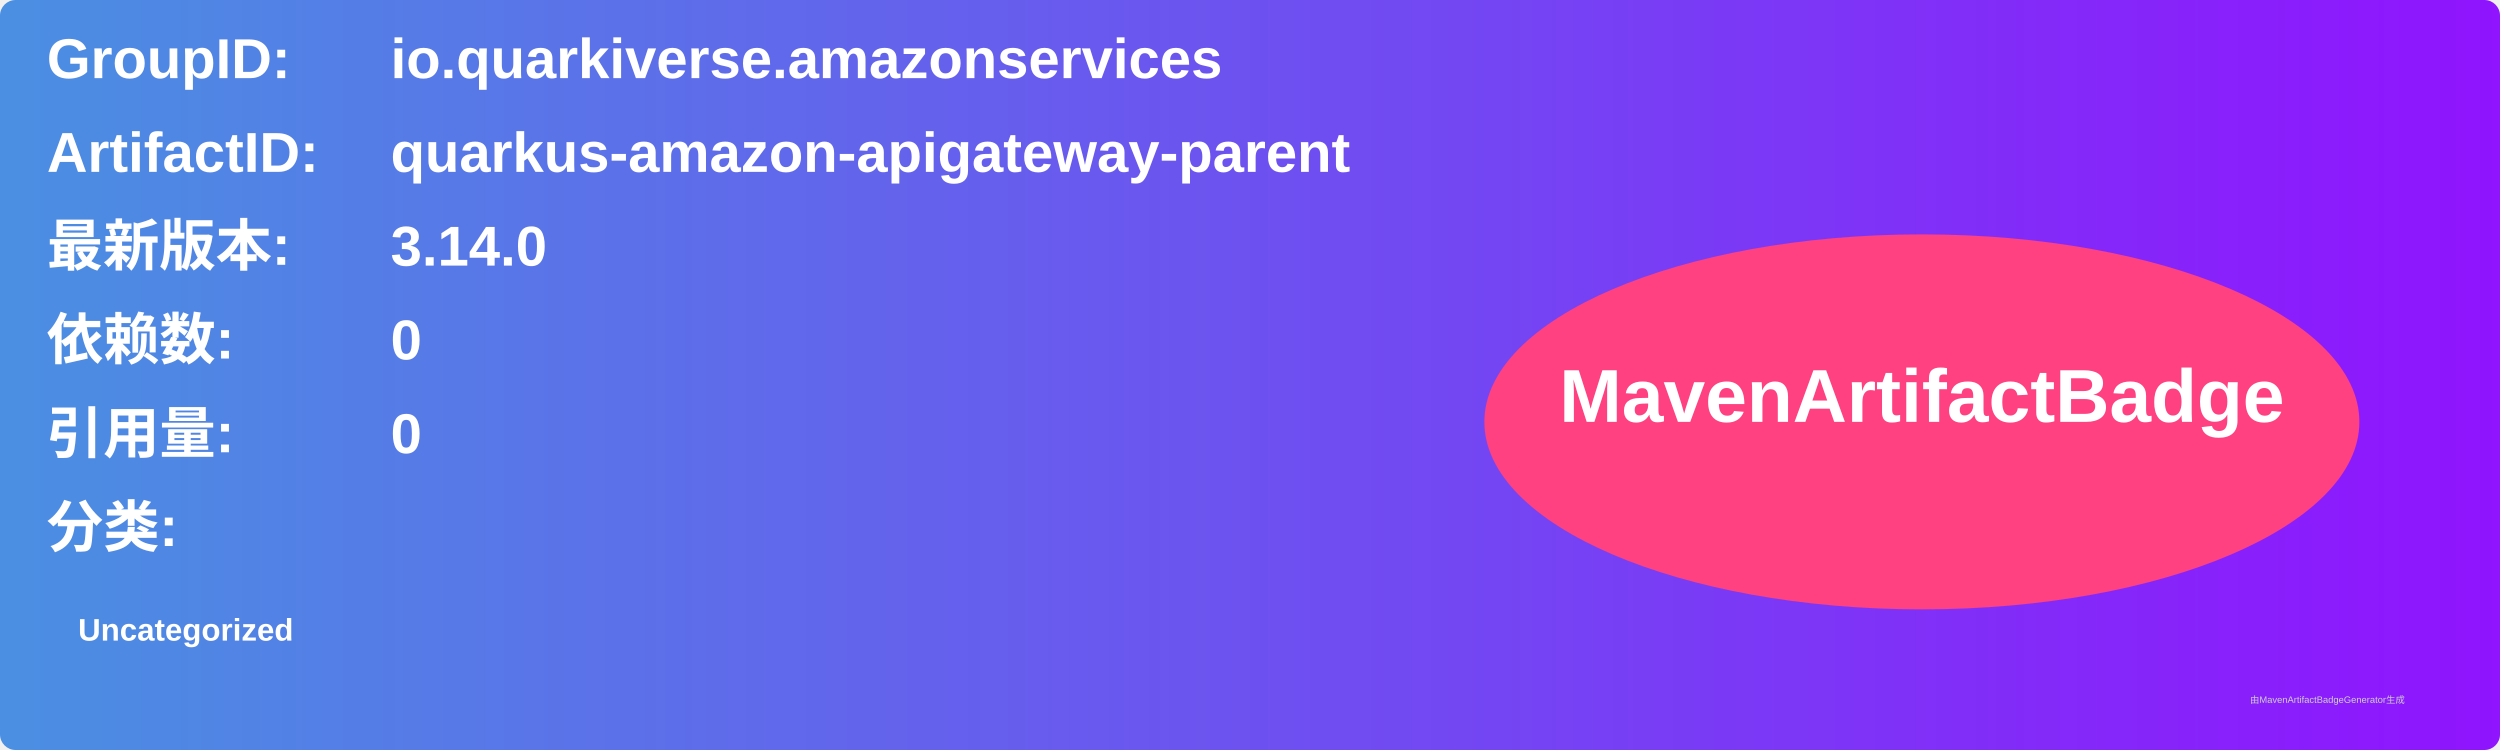
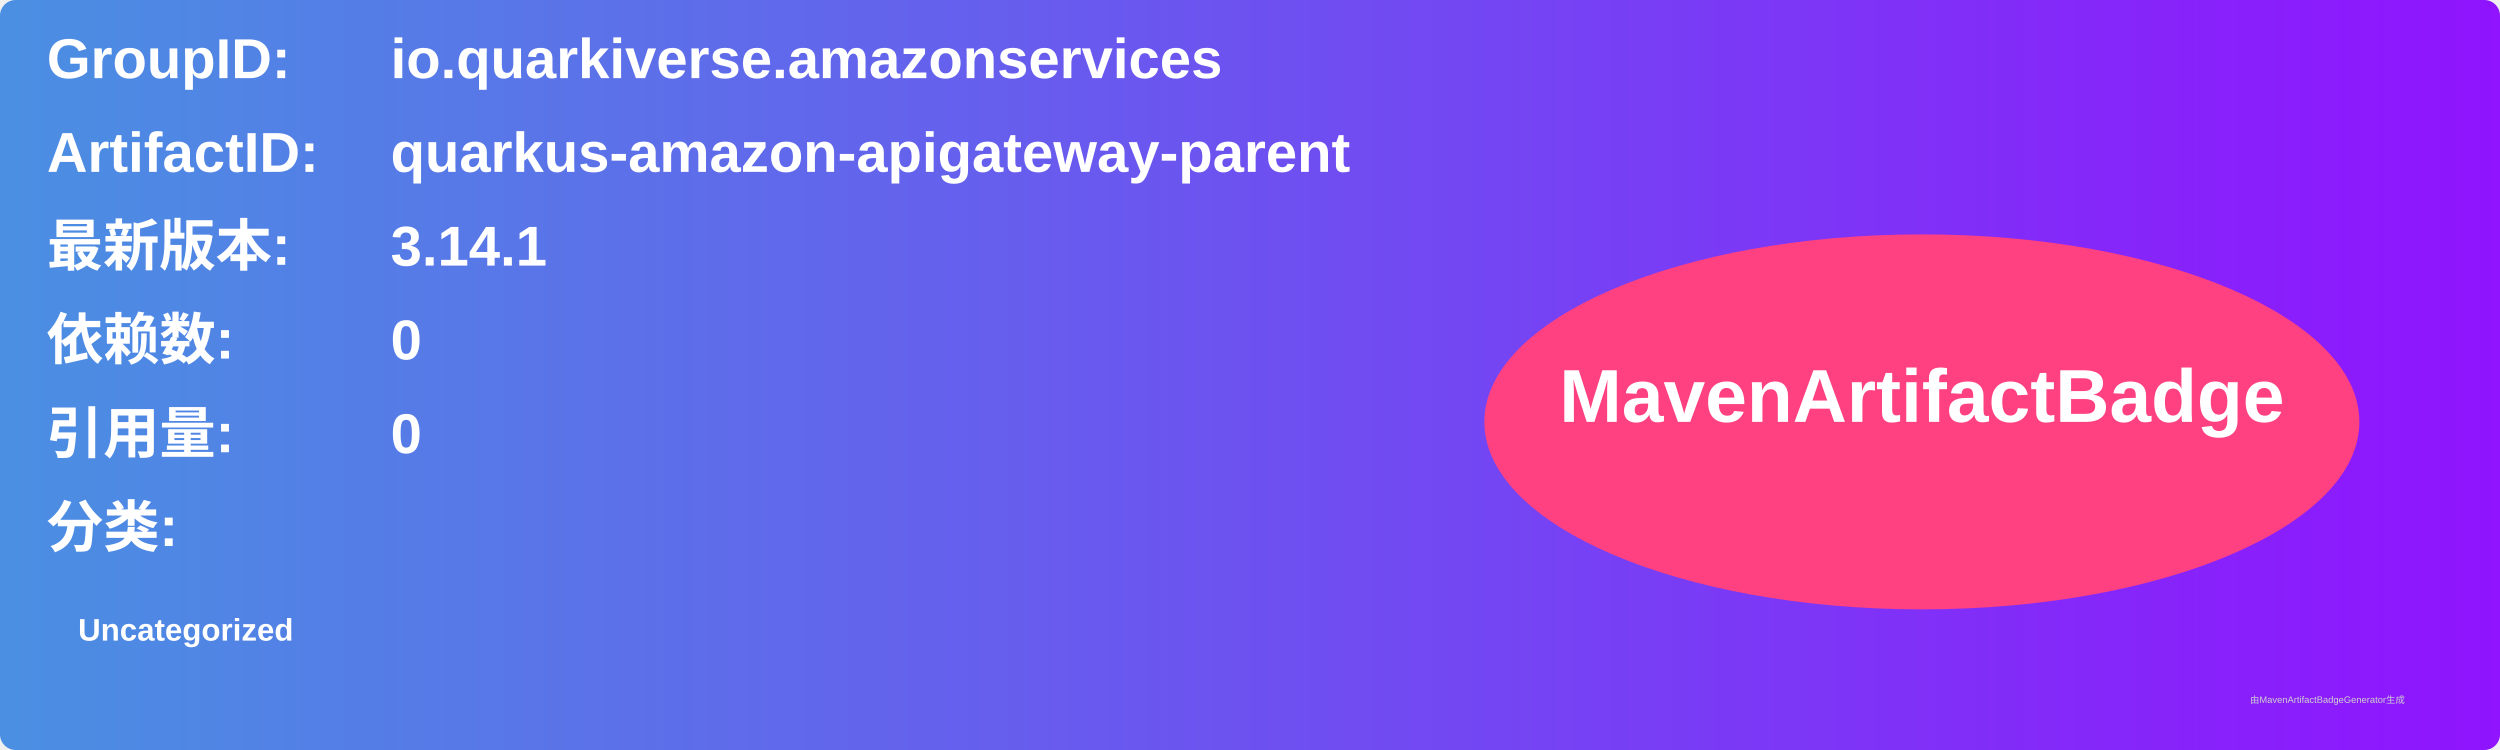
<svg xmlns="http://www.w3.org/2000/svg" width="800" height="240" viewBox="0 0 800 240">
  <linearGradient id="grad" x1="0%" y1="0%" x2="100%" y2="0%">
    <stop offset="0%" stop-color="#4a90e2" />
    <stop offset="100%" stop-color="#9013fe" />
  </linearGradient>
  <rect width="100%" height="100%" rx="5" ry="5" fill="url(#grad)" />
  <g transform="translate(15, 15)">
    <text x="0" y="10" font-family="Arial" font-size="18" fill="white" font-weight="bold" width="260">GroupID:</text>
    <text x="110" y="10" font-family="Arial" font-size="18" fill="white" font-weight="bold" width="460">io.quarkiverse.amazonservices</text>
    <text x="0" y="40" font-family="Arial" font-size="18" fill="white" font-weight="bold" width="260">ArtifactID:</text>
    <text x="110" y="40" font-family="Arial" font-size="18" fill="white" font-weight="bold" width="460">quarkus-amazon-apigateway-parent</text>
    <text x="0" y="70" font-family="Arial" font-size="18" fill="white" font-weight="bold">最新版本:</text>
    <text x="110" y="70" font-family="Arial" font-size="18" fill="white" font-weight="bold">
-       <tspan font-weight="bold">3.14.0</tspan>
+       <tspan font-weight="bold">3.14.1</tspan>
    </text>
    <text x="0" y="100" font-family="Arial" font-size="18" fill="white" font-weight="bold">依赖数: </text>
    <text x="110" y="100" font-family="Arial" font-size="18" fill="white">
      <tspan font-weight="bold">0</tspan>
    </text>
    <text x="0" y="130" font-family="Arial" font-size="18" fill="white" font-weight="bold">引用量: </text>
    <text x="110" y="130" font-family="Arial" font-size="18" fill="white">
      <tspan font-weight="bold">0</tspan>
    </text>
    <text x="0" y="160" font-family="Arial" font-size="18" fill="white" font-weight="bold">分类:</text>
    <text x="10" y="190" font-family="Arial" font-size="10" fill="white">
      <tspan font-weight="bold">Uncategorized</tspan>
    </text>
    <ellipse cx="600" cy="120" rx="140" ry="60" fill="#ff4081" />
    <text x="600" y="120" text-anchor="middle" font-family="Arial" font-size="24" fill="white" font-weight="bold">MavenArtifactBadge</text>
  </g>
  <text x="720" y="225" font-family="Arial" font-size="3" fill="#d0d0d0">由MavenArtifactBadgeGenerator生成</text>
</svg>
